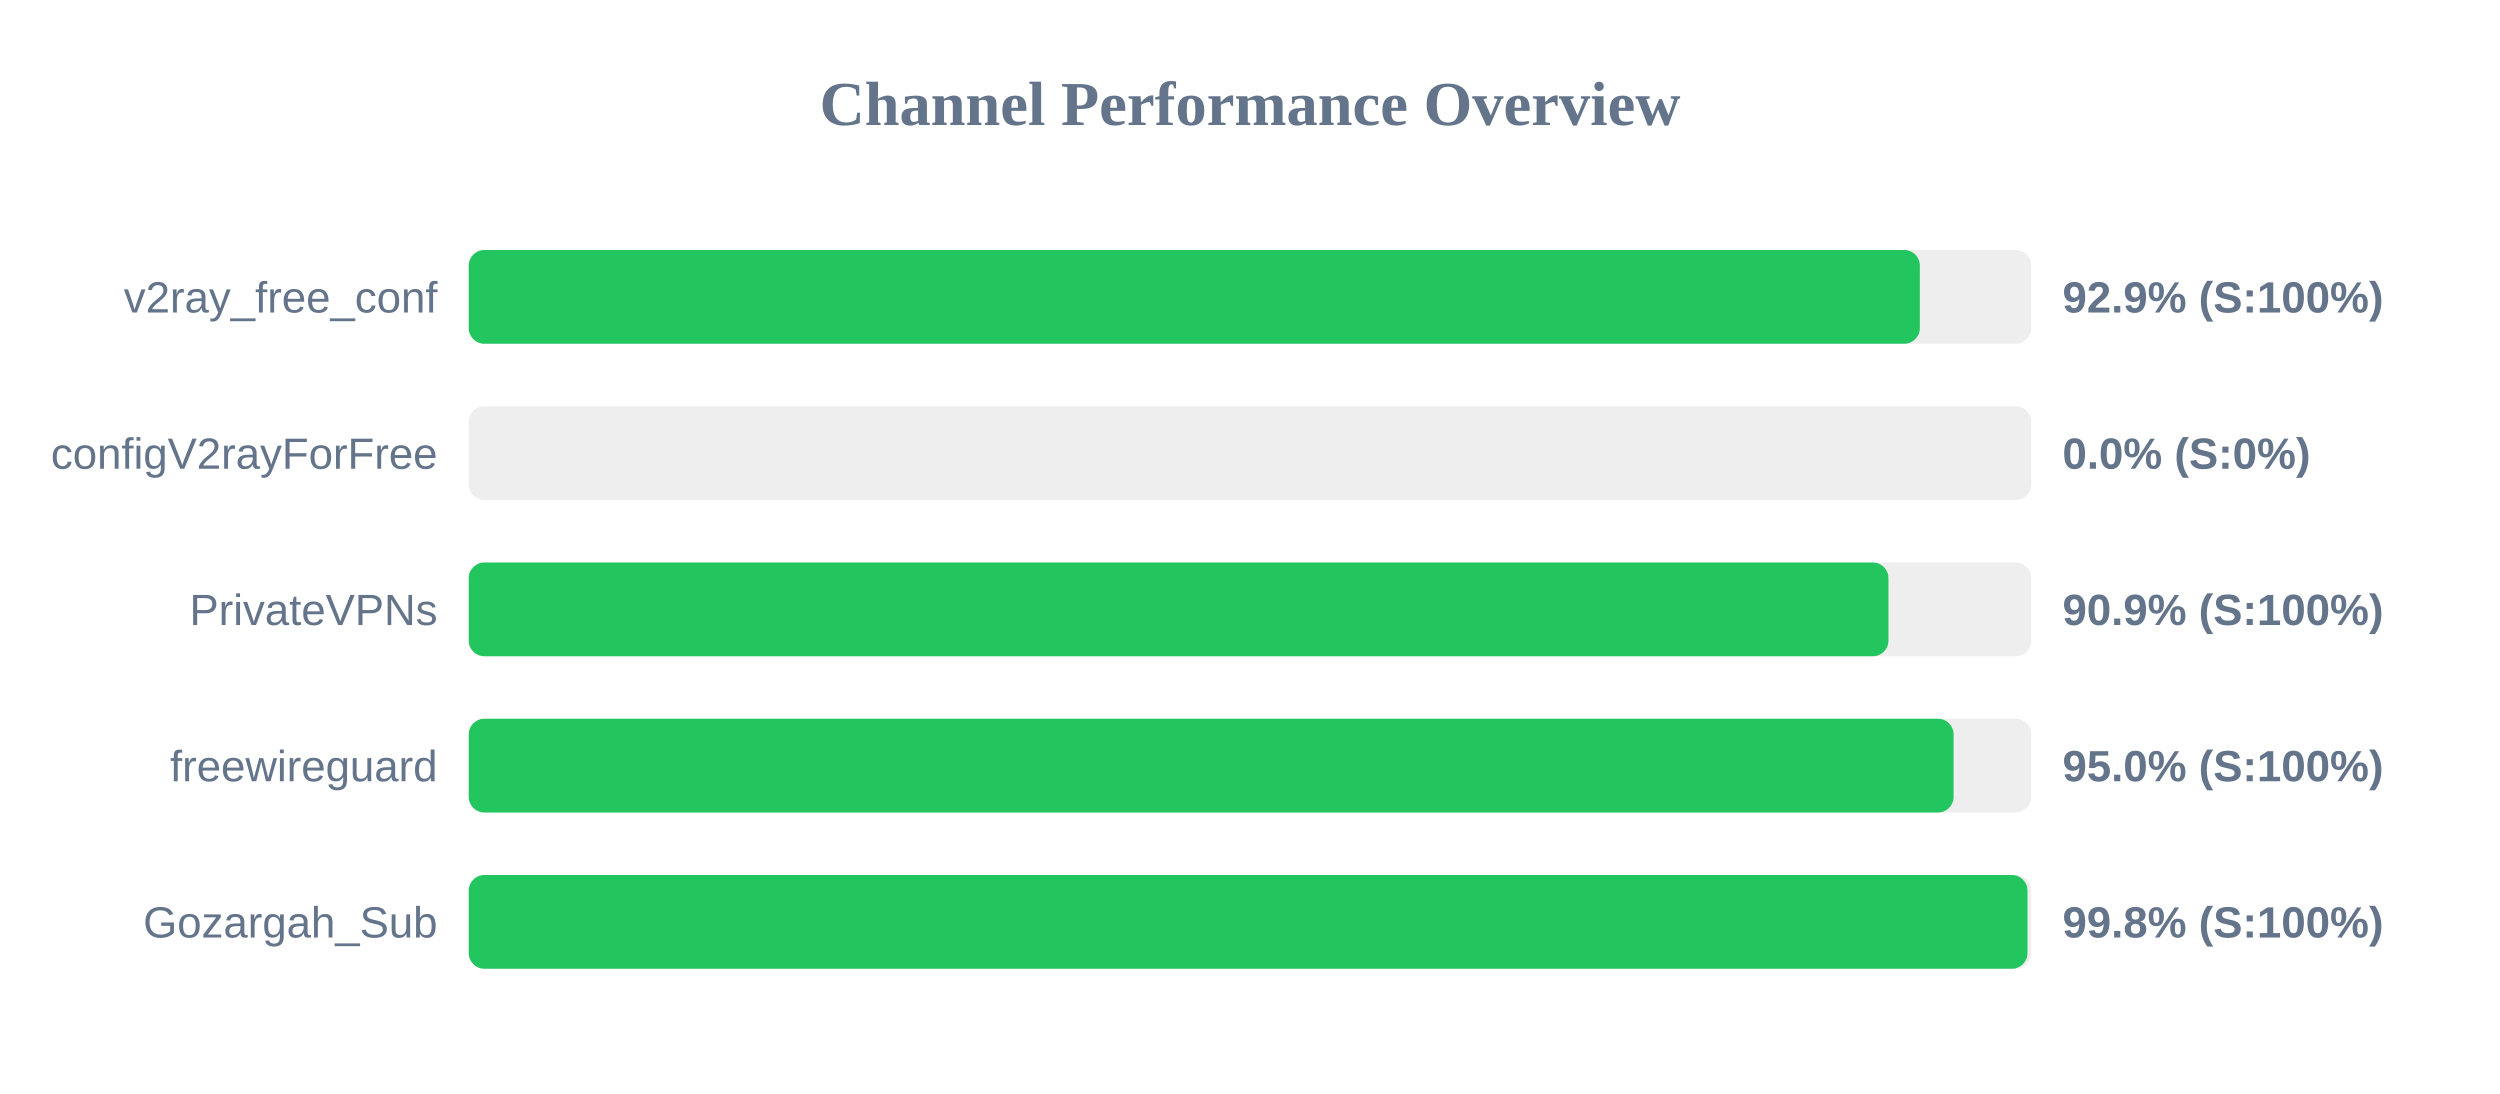
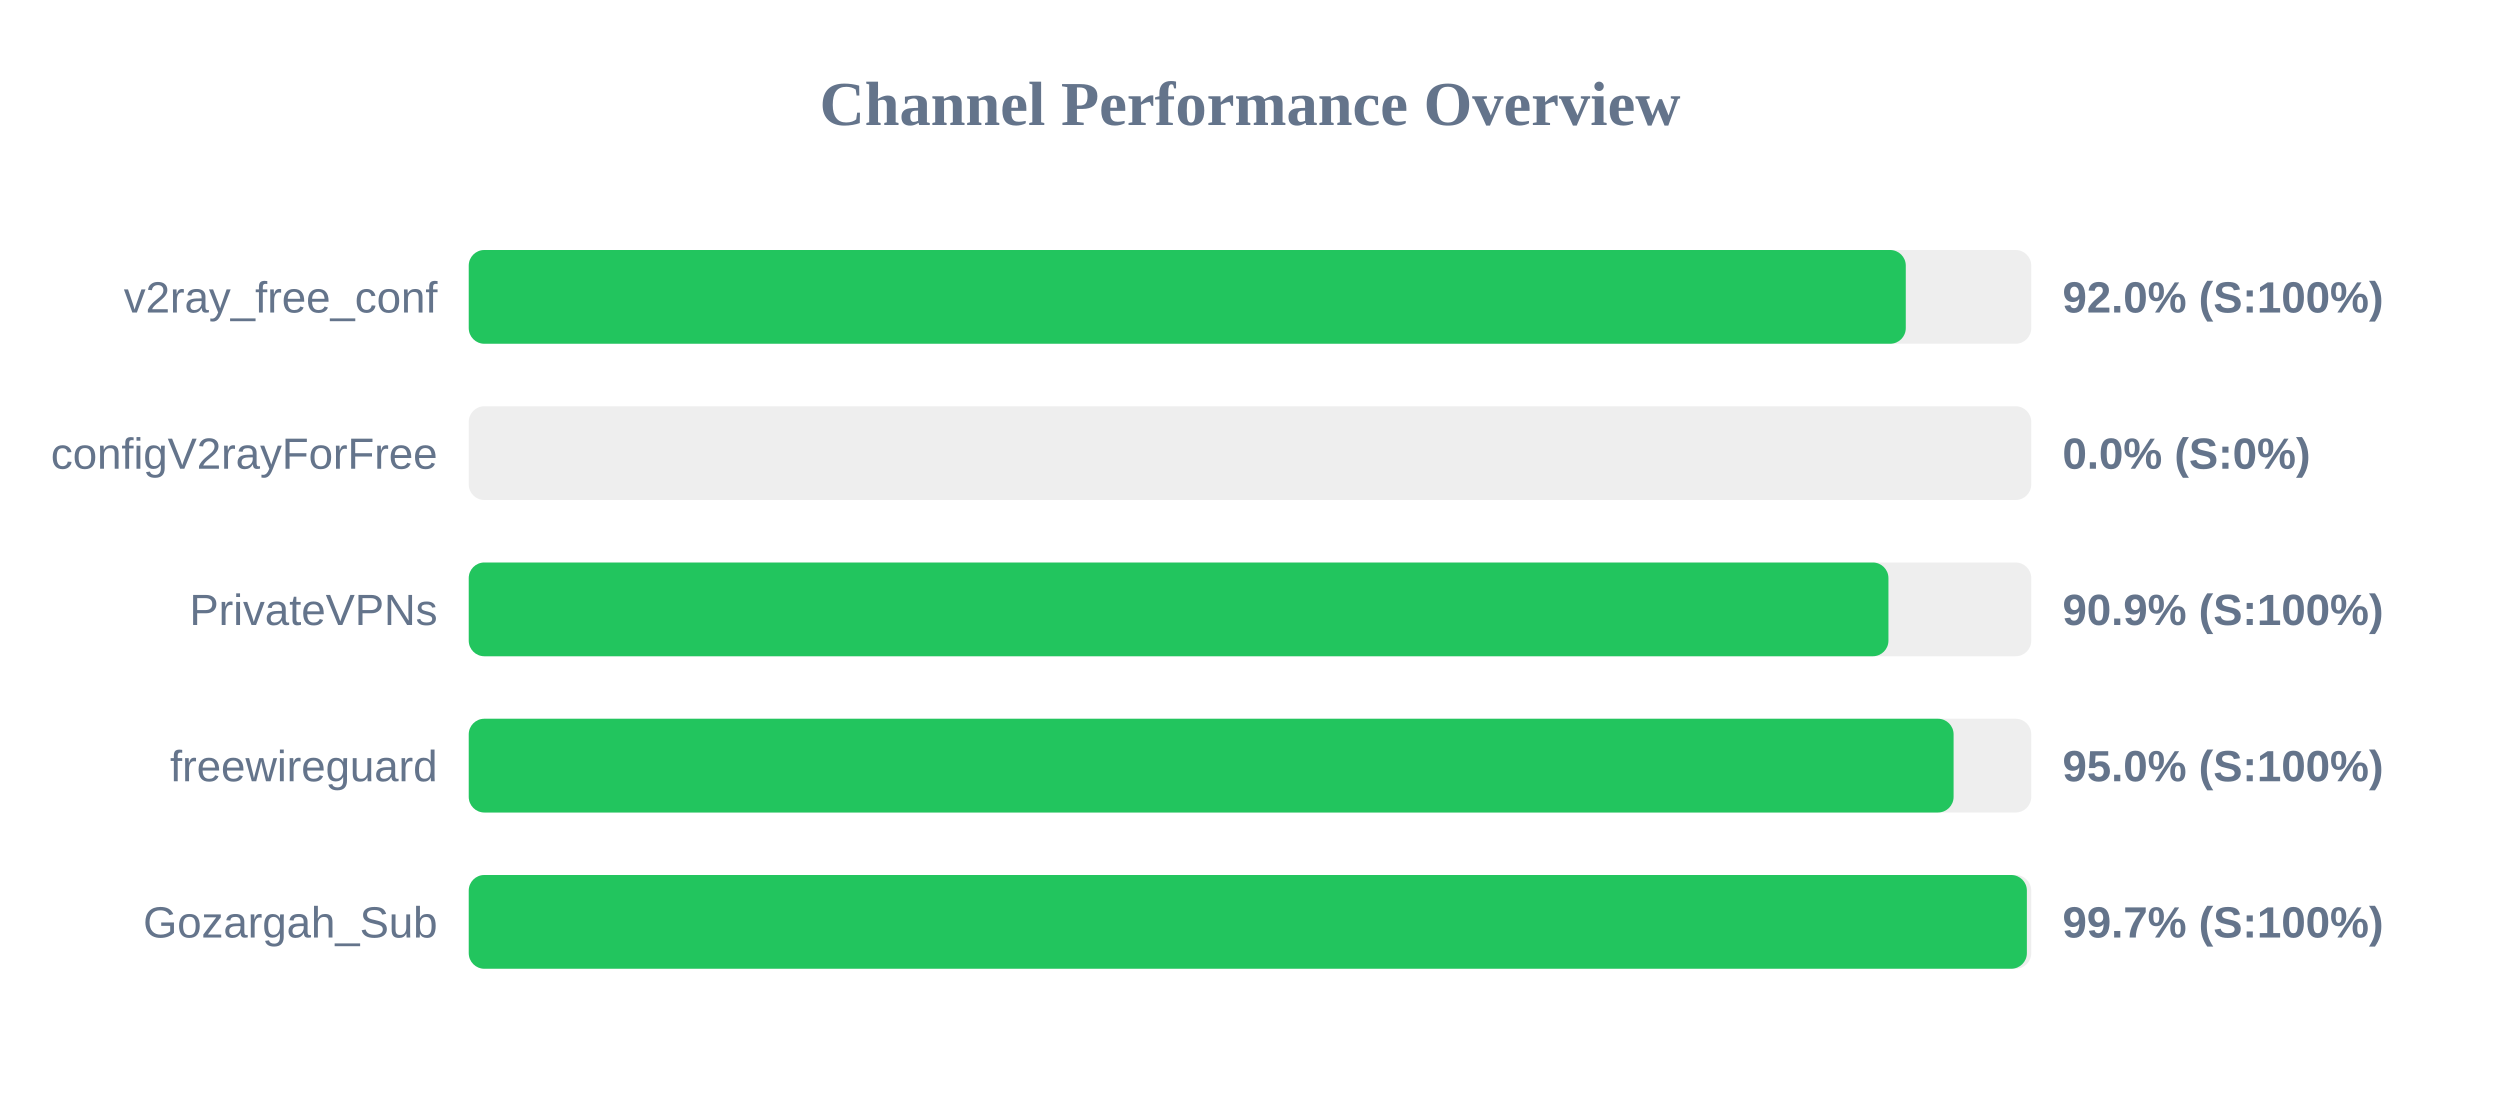
<svg xmlns="http://www.w3.org/2000/svg" width="800" height="350" version="1.1">
  <style>
        .row { font: 14px Arial; fill: #64748b; }
        .score { font: bold 14px Arial; fill: #64748b; }
    </style>
  <text x="400" y="40" text-anchor="middle" font-size="20px" font-weight="bold" fill="#64748b">Channel Performance Overview</text>
  <rect x="150" y="80" width="500" height="30" fill="#eee" rx="5" />
-   <rect x="150" y="80" width="464.35" height="30" fill="#22c55e" rx="5" />
+   <rect x="150" y="80" width="459.85" height="30" fill="#22c55e" rx="5" />
  <text x="140" y="100" text-anchor="end" class="row">v2ray_free_conf</text>
-   <text x="660" y="100" text-anchor="start" class="score">92.9% (S:100%)</text>
+   <text x="660" y="100" text-anchor="start" class="score">92.0% (S:100%)</text>
  <rect x="150" y="130" width="500" height="30" fill="#eee" rx="5" />
  <rect x="150" y="130" width="0.0" height="30" fill="#ef4444" rx="5" />
  <text x="140" y="150" text-anchor="end" class="row">configV2rayForFree</text>
  <text x="660" y="150" text-anchor="start" class="score">0.0% (S:0%)</text>
  <rect x="150" y="180" width="500" height="30" fill="#eee" rx="5" />
  <rect x="150" y="180" width="454.3" height="30" fill="#22c55e" rx="5" />
  <text x="140" y="200" text-anchor="end" class="row">PrivateVPNs</text>
  <text x="660" y="200" text-anchor="start" class="score">90.9% (S:100%)</text>
  <rect x="150" y="230" width="500" height="30" fill="#eee" rx="5" />
  <rect x="150" y="230" width="475.15" height="30" fill="#22c55e" rx="5" />
  <text x="140" y="250" text-anchor="end" class="row">freewireguard</text>
  <text x="660" y="250" text-anchor="start" class="score">95.0% (S:100%)</text>
  <rect x="150" y="280" width="500" height="30" fill="#eee" rx="5" />
-   <rect x="150" y="280" width="498.8" height="30" fill="#22c55e" rx="5" />
+   <rect x="150" y="280" width="498.6" height="30" fill="#22c55e" rx="5" />
  <text x="140" y="300" text-anchor="end" class="row">Gozargah_Sub</text>
-   <text x="660" y="300" text-anchor="start" class="score">99.8% (S:100%)</text>
+   <text x="660" y="300" text-anchor="start" class="score">99.7% (S:100%)</text>
</svg>
